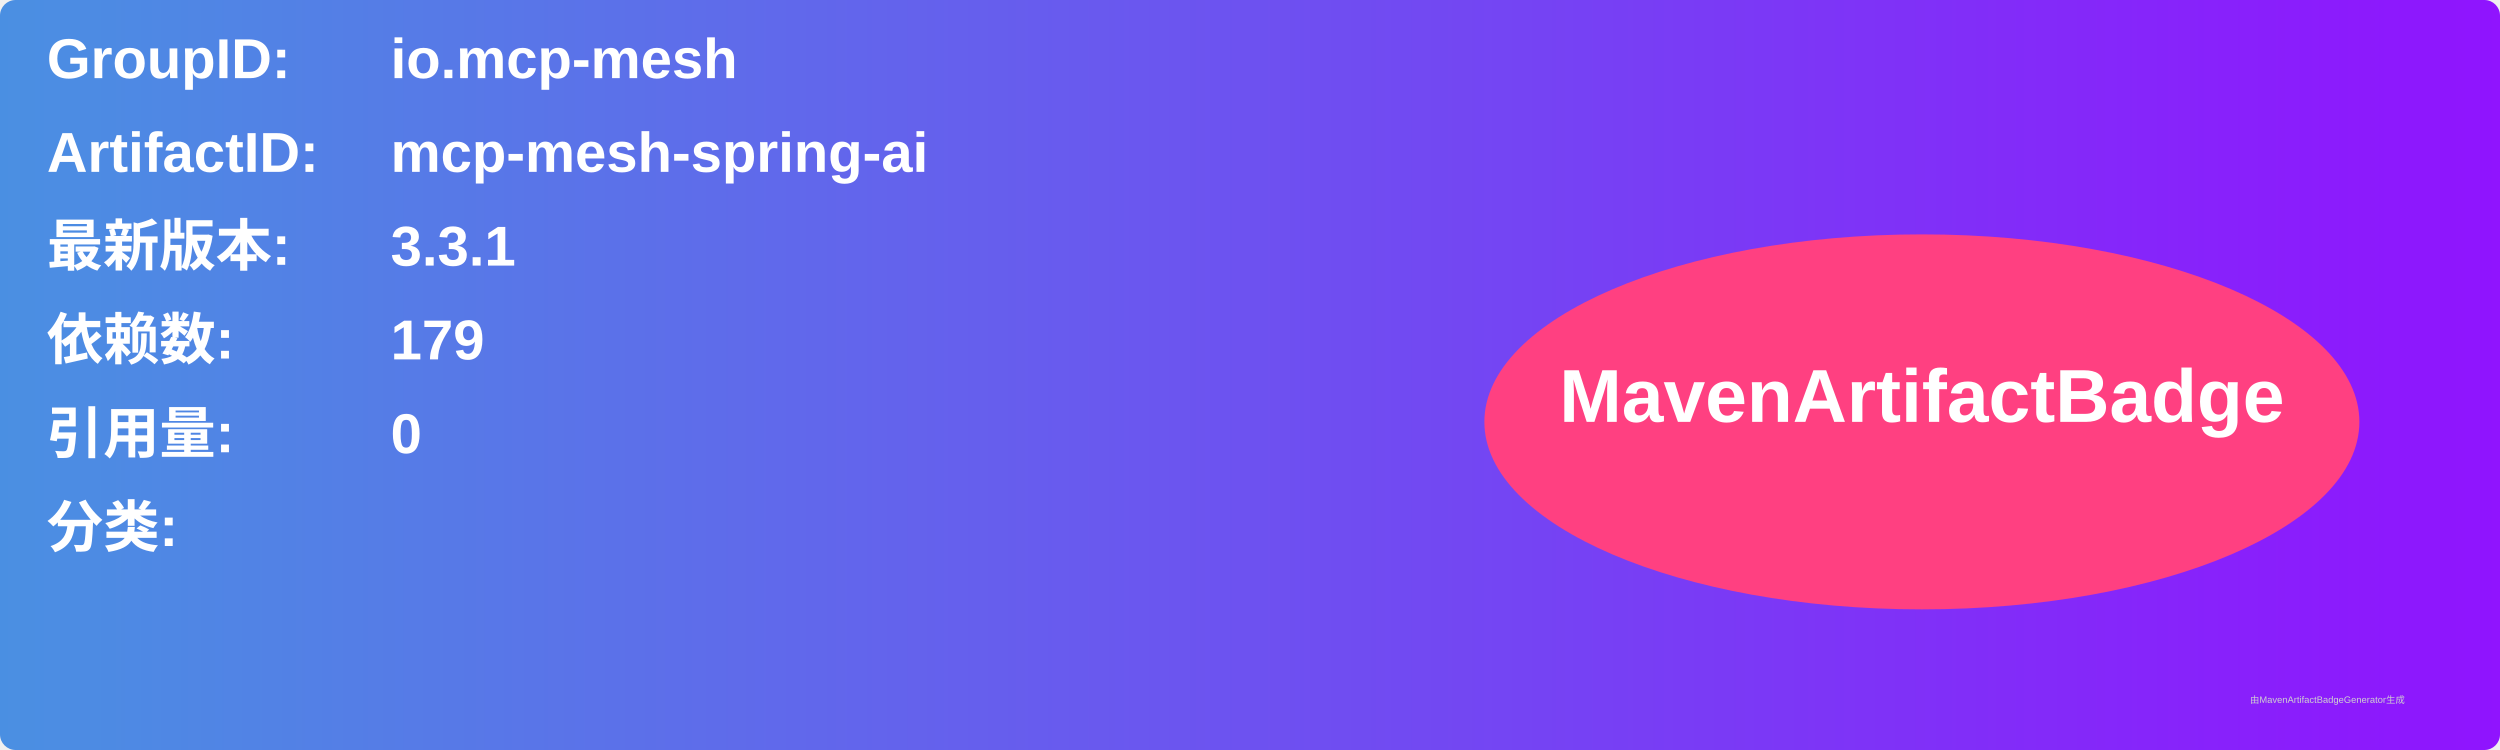
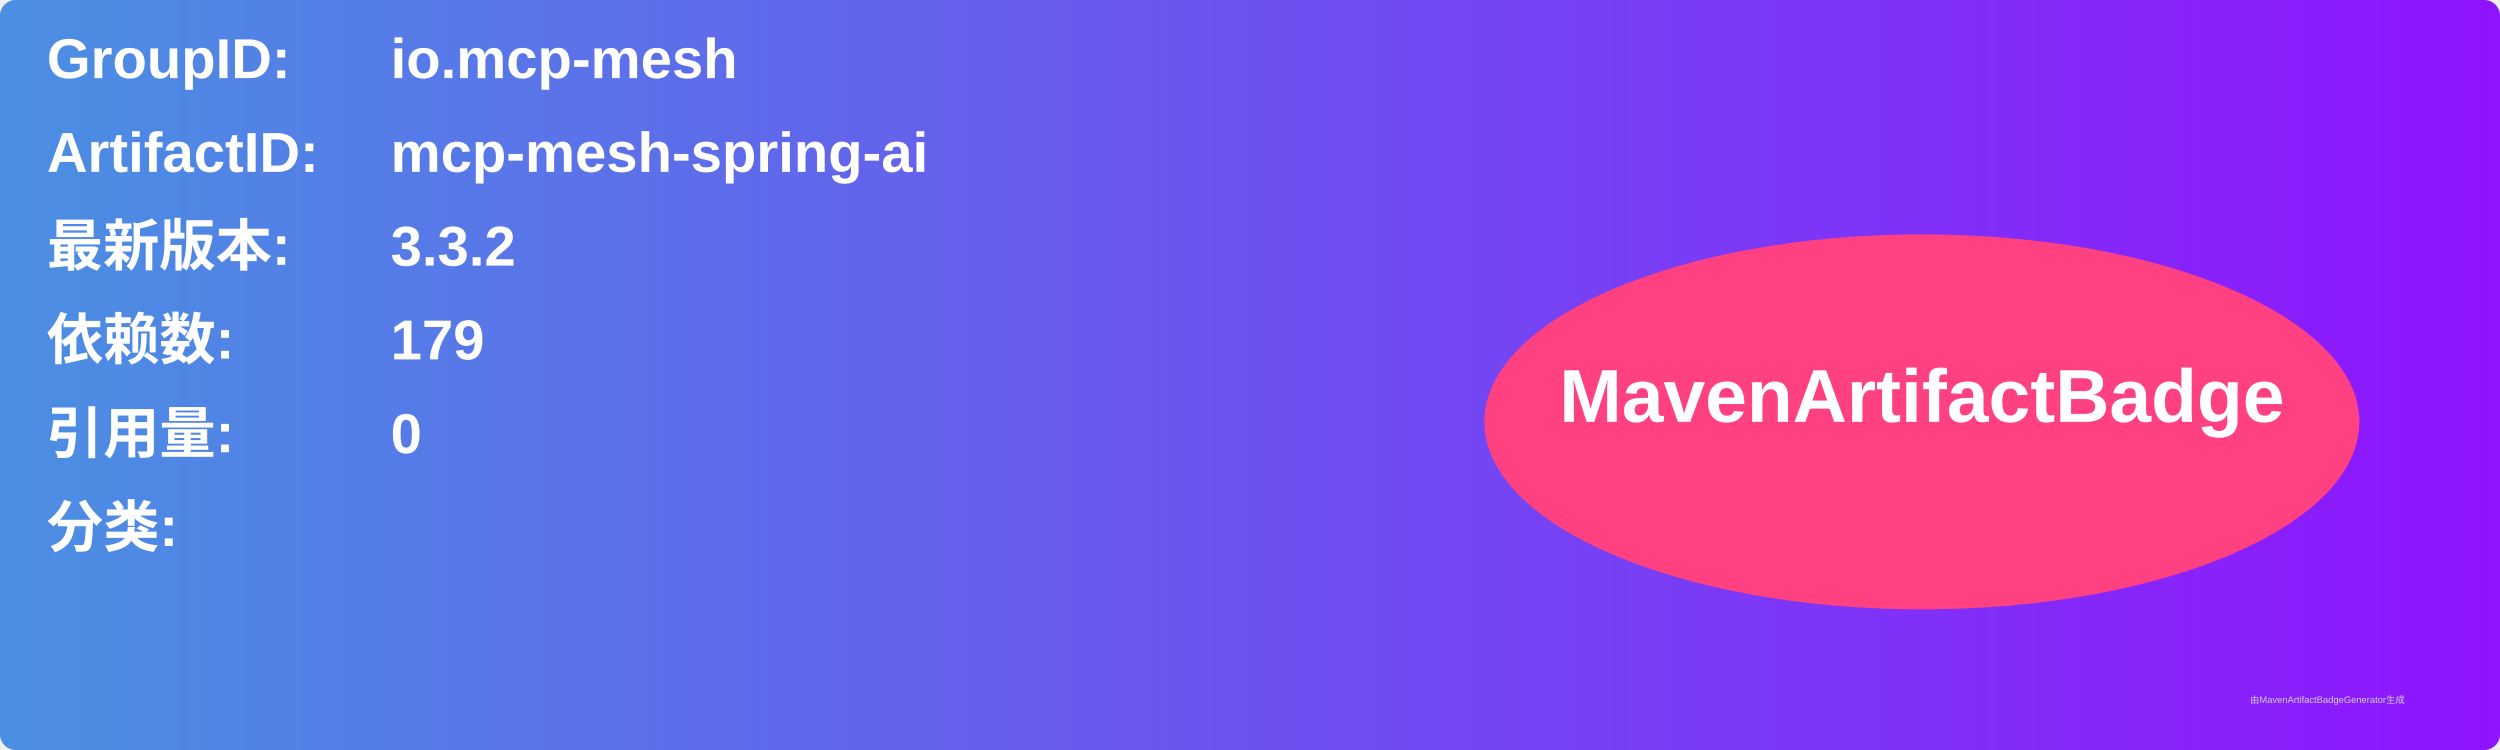
<svg xmlns="http://www.w3.org/2000/svg" width="800" height="240" viewBox="0 0 800 240">
  <linearGradient id="grad" x1="0%" y1="0%" x2="100%" y2="0%">
    <stop offset="0%" stop-color="#4a90e2" />
    <stop offset="100%" stop-color="#9013fe" />
  </linearGradient>
  <rect width="100%" height="100%" rx="5" ry="5" fill="url(#grad)" />
  <g transform="translate(15, 15)">
    <text x="0" y="10" font-family="Arial" font-size="18" fill="white" font-weight="bold" width="260">GroupID:</text>
    <text x="110" y="10" font-family="Arial" font-size="18" fill="white" font-weight="bold" width="460">io.mcp-mesh</text>
    <text x="0" y="40" font-family="Arial" font-size="18" fill="white" font-weight="bold" width="260">ArtifactID:</text>
    <text x="110" y="40" font-family="Arial" font-size="18" fill="white" font-weight="bold" width="460">mcp-mesh-spring-ai</text>
    <text x="0" y="70" font-family="Arial" font-size="18" fill="white" font-weight="bold">最新版本:</text>
    <text x="110" y="70" font-family="Arial" font-size="18" fill="white" font-weight="bold">
-       <tspan font-weight="bold">3.3.1</tspan>
+       <tspan font-weight="bold">3.3.2</tspan>
    </text>
    <text x="0" y="100" font-family="Arial" font-size="18" fill="white" font-weight="bold">依赖数: </text>
    <text x="110" y="100" font-family="Arial" font-size="18" fill="white">
      <tspan font-weight="bold">179</tspan>
    </text>
    <text x="0" y="130" font-family="Arial" font-size="18" fill="white" font-weight="bold">引用量: </text>
    <text x="110" y="130" font-family="Arial" font-size="18" fill="white">
      <tspan font-weight="bold">0</tspan>
    </text>
    <text x="0" y="160" font-family="Arial" font-size="18" fill="white" font-weight="bold">分类:</text>
    <text x="10" y="190" font-family="Arial" font-size="10" fill="white">
      <tspan font-weight="bold" />
    </text>
    <ellipse cx="600" cy="120" rx="140" ry="60" fill="#ff4081" />
    <text x="600" y="120" text-anchor="middle" font-family="Arial" font-size="24" fill="white" font-weight="bold">MavenArtifactBadge</text>
  </g>
  <text x="720" y="225" font-family="Arial" font-size="3" fill="#d0d0d0">由MavenArtifactBadgeGenerator生成</text>
</svg>
